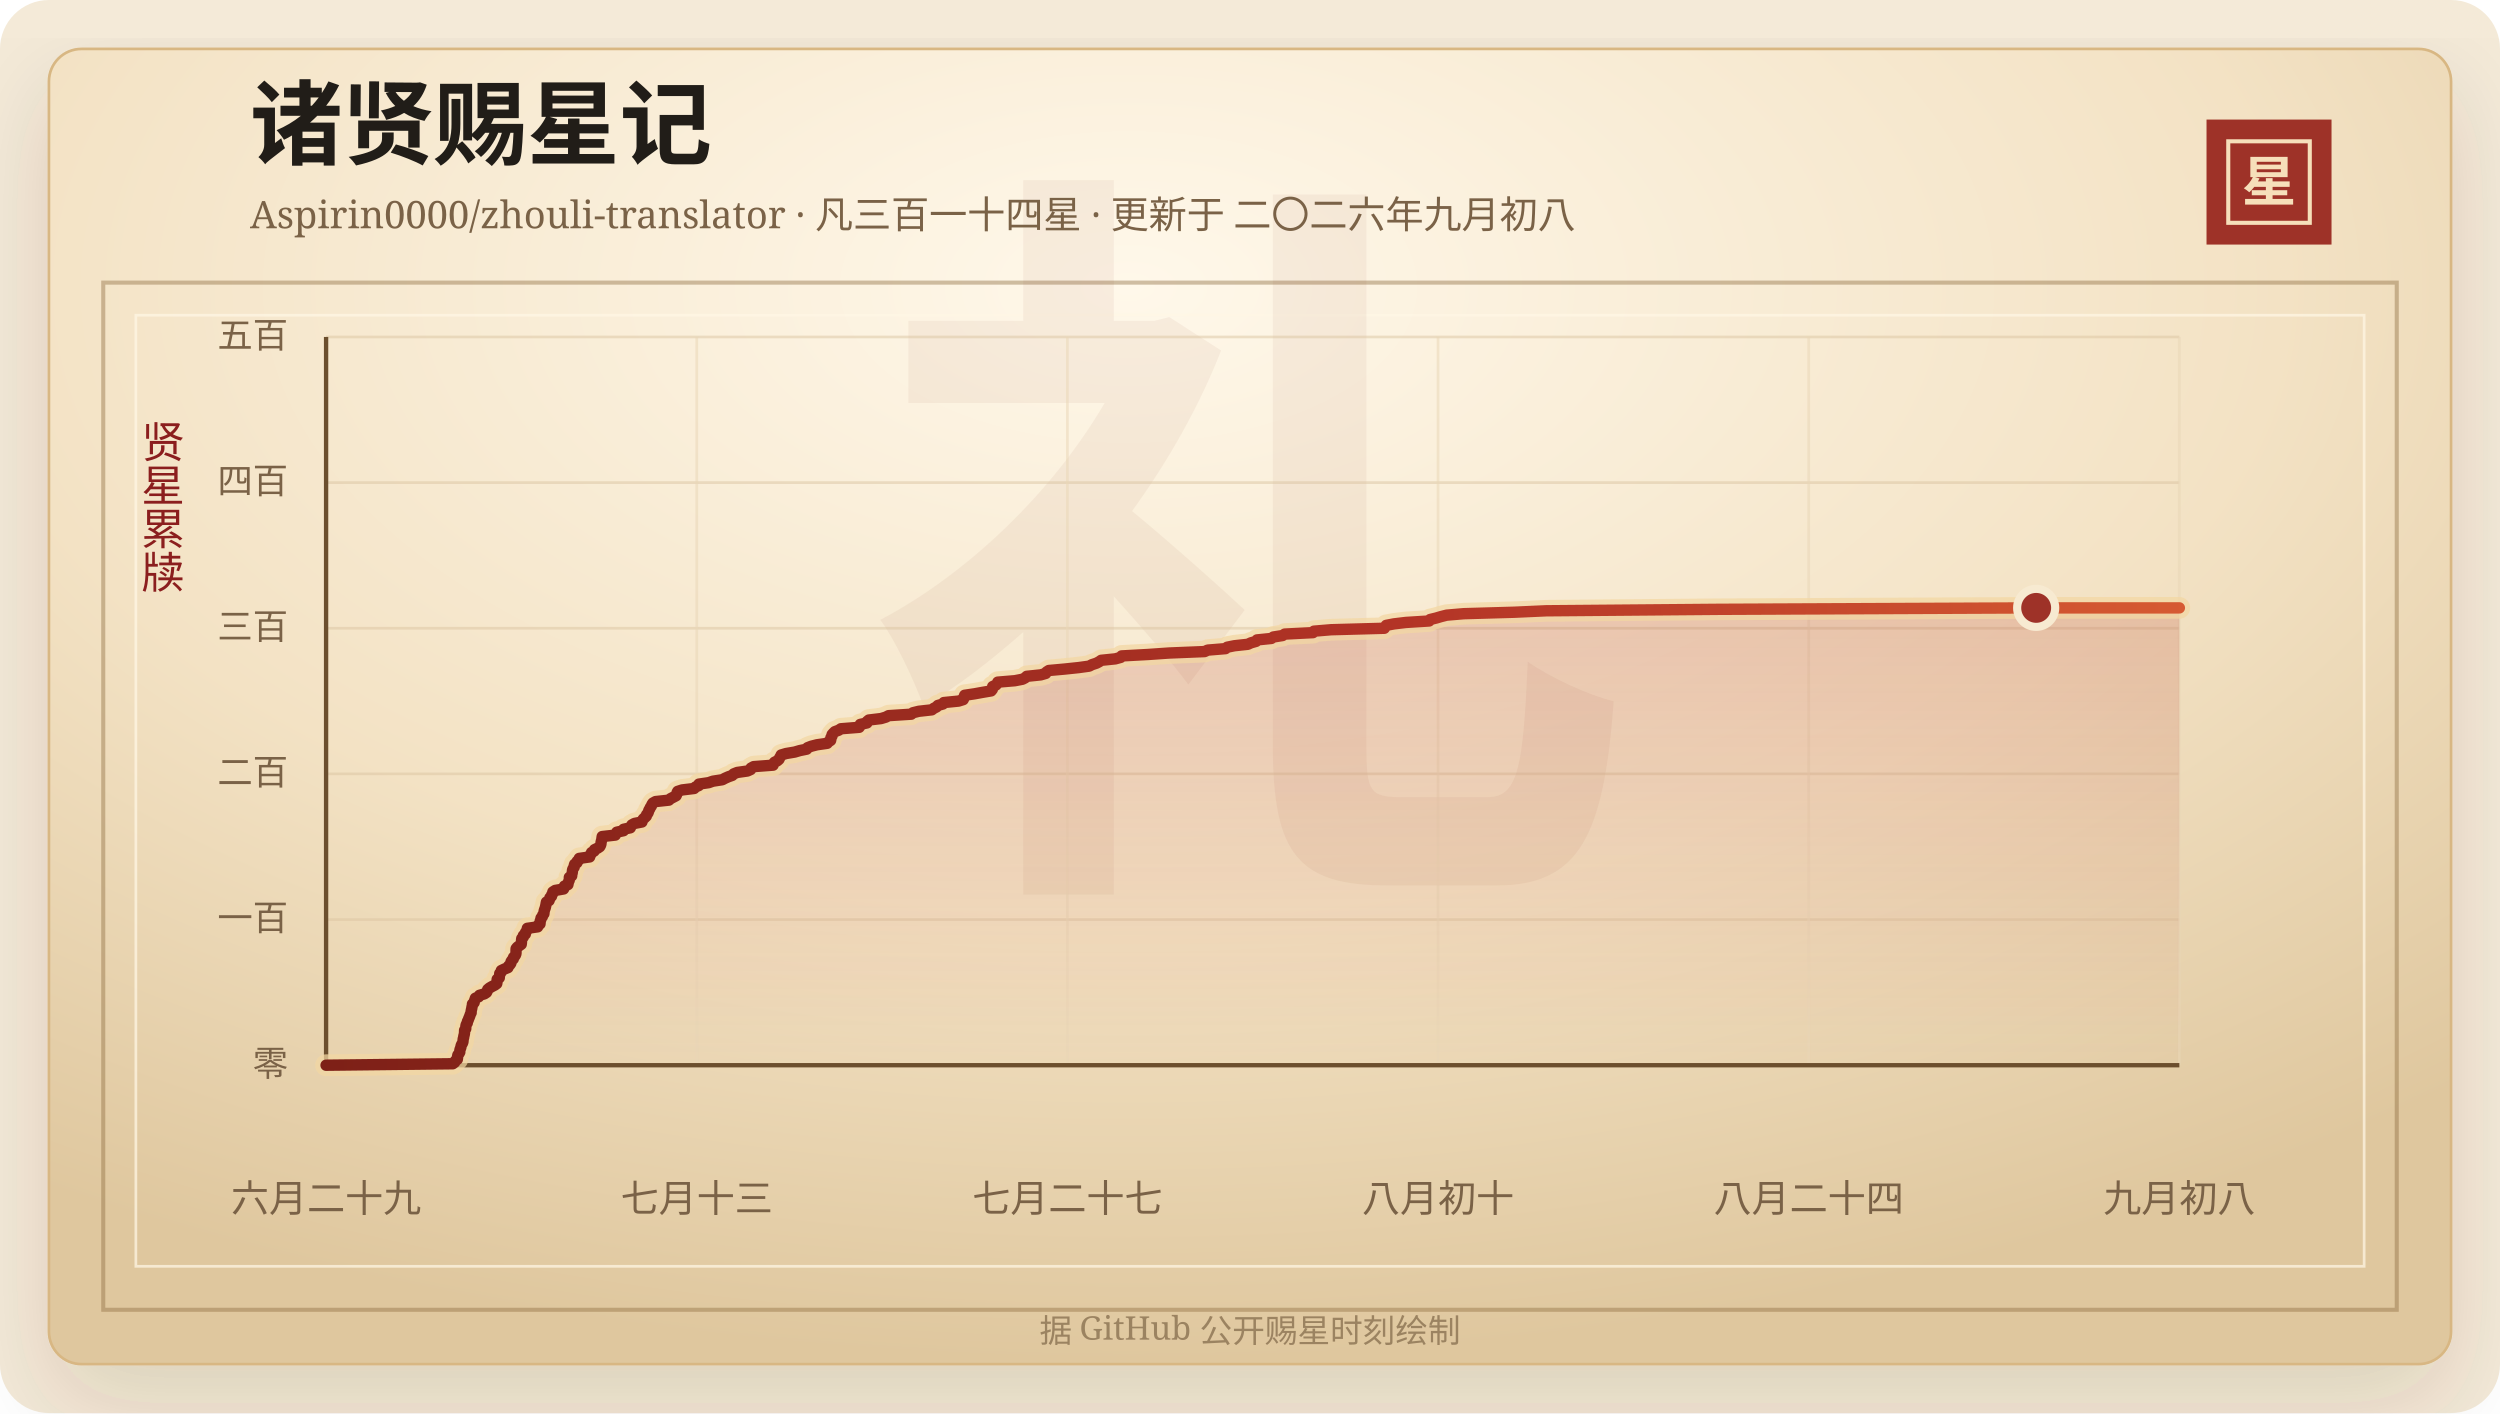
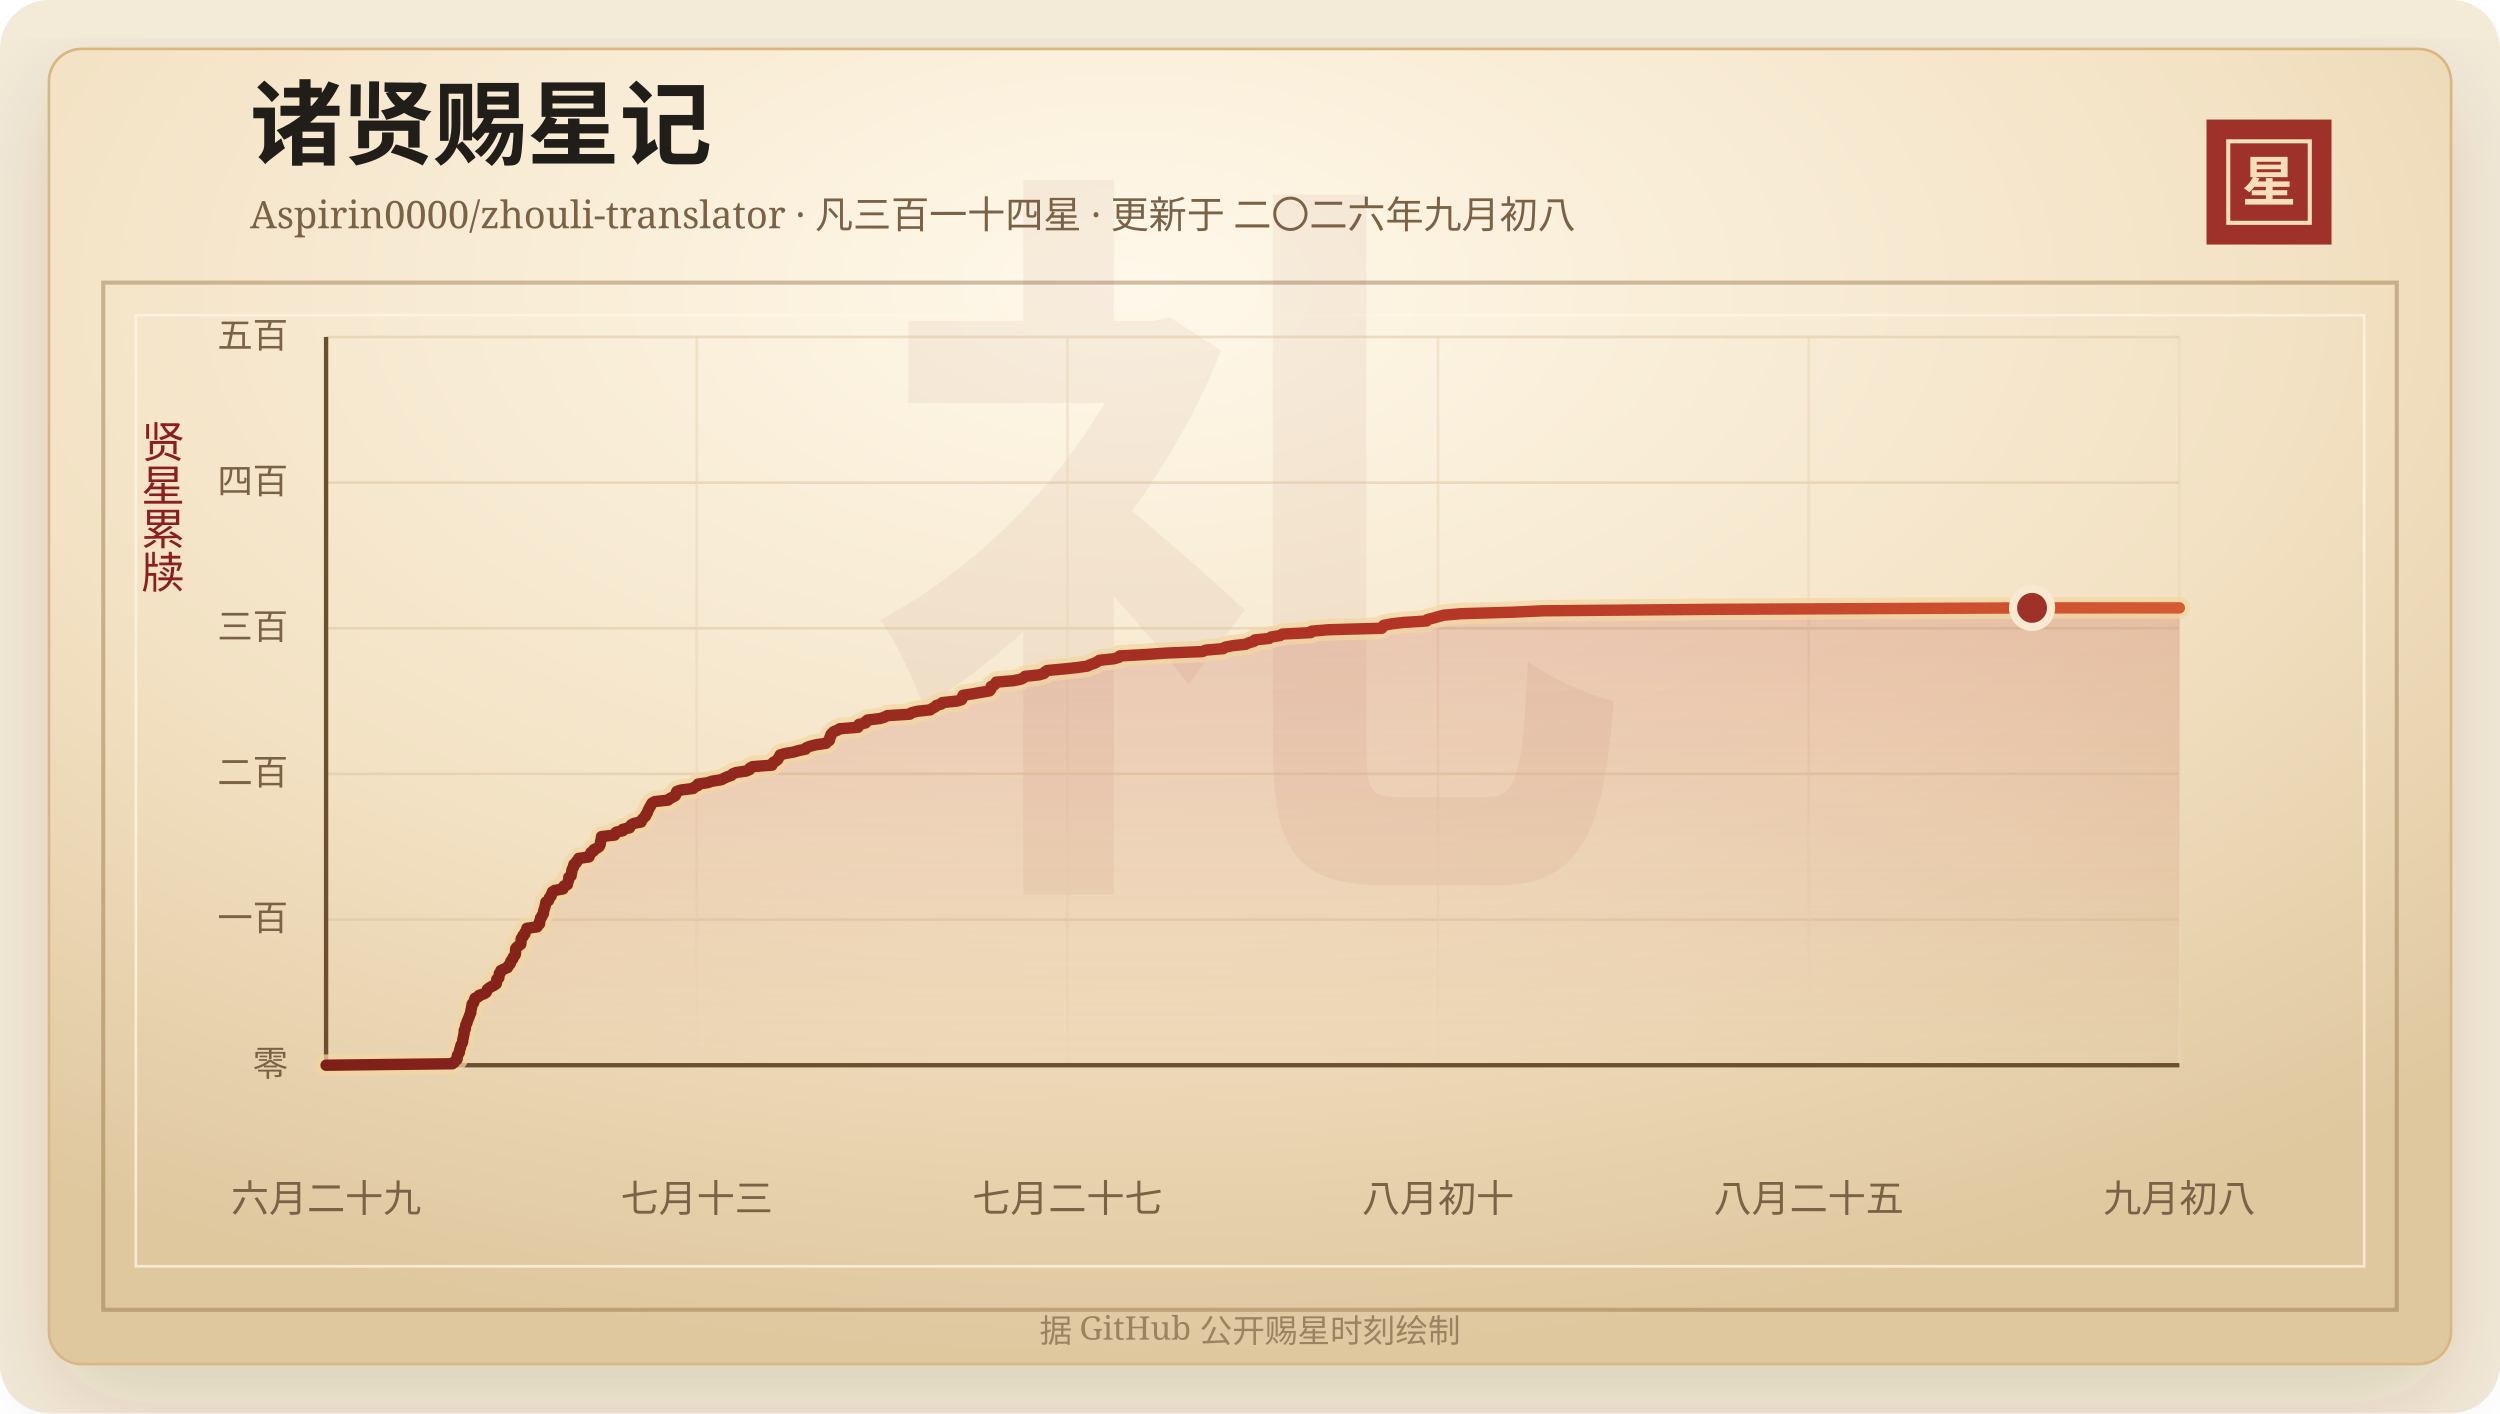
<svg xmlns="http://www.w3.org/2000/svg" width="920" height="520" viewBox="0 0 920 520" role="img" aria-labelledby="title desc">
  <defs>
    <linearGradient id="line" x1="0" x2="1" y1="0" y2="0">
      <stop offset="0%" stop-color="#7d2017" />
      <stop offset="58%" stop-color="#b33426" />
      <stop offset="100%" stop-color="#d65a32" />
    </linearGradient>
    <linearGradient id="area" x1="0" x2="0" y1="0" y2="1">
      <stop offset="0%" stop-color="#b33426" stop-opacity="0.2" />
      <stop offset="100%" stop-color="#b33426" stop-opacity="0" />
    </linearGradient>
    <radialGradient id="paper" cx="45%" cy="18%" r="82%">
      <stop offset="0%" stop-color="#fff8ea" />
      <stop offset="58%" stop-color="#f3e2c4" />
      <stop offset="100%" stop-color="#dfc79e" />
    </radialGradient>
    <filter id="shadow" x="-20%" y="-20%" width="140%" height="140%">
      <feDropShadow dx="0" dy="14" stdDeviation="18" flood-color="#3b2a20" flood-opacity="0.14" />
    </filter>
  </defs>
  <rect width="920" height="520" rx="18" fill="#f4ead8" />
  <rect x="18" y="18" width="884" height="484" rx="12" fill="url(#paper)" stroke="#d8b783" filter="url(#shadow)" />
  <rect x="38" y="104" width="844" height="378" fill="none" stroke="#8c6b3f" stroke-opacity="0.42" stroke-width="1.5" />
  <rect x="50" y="116" width="820" height="350" fill="none" stroke="#fff7e5" stroke-opacity="0.72" />
  <text x="460" y="304" text-anchor="middle" fill="#8c342a" fill-opacity="0.06" font-family="Songti SC, STSong, SimSun, serif" font-size="280" font-weight="700">礼</text>
  <text x="92" y="58" fill="#211d18" font-family="Songti SC, STSong, SimSun, serif" font-size="34" font-weight="700">诸贤赐星记</text>
  <text x="92" y="84" fill="#7a6247" font-family="Songti SC, STSong, SimSun, serif" font-size="14.0">Aspirin0000/zhouli-translator · 凡三百一十四星 · 更新于 二〇二六年九月初八</text>
  <rect x="812" y="44" width="46" height="46" fill="#9e3228" />
  <rect x="820" y="52" width="30" height="30" fill="none" stroke="#f6dfba" stroke-width="1.5" />
  <text x="835" y="74" text-anchor="middle" fill="#f6dfba" font-family="Songti SC, STSong, SimSun, serif" font-size="20" font-weight="700">星</text>
  <text x="60" y="166" text-anchor="middle" fill="#8b1e1e" font-family="Songti SC, STSong, SimSun, serif" font-size="16" writing-mode="vertical-rl">贤星累牍</text>
  <line x1="120" y1="392.00" x2="802" y2="392.00" stroke="#d9c29e" stroke-opacity="0.48" />
  <text x="106" y="396.00" text-anchor="end" fill="#7a6247" font-family="Songti SC, STSong, SimSun, serif" font-size="13">零</text>
  <line x1="120" y1="338.40" x2="802" y2="338.40" stroke="#d9c29e" stroke-opacity="0.48" />
  <text x="106" y="342.40" text-anchor="end" fill="#7a6247" font-family="Songti SC, STSong, SimSun, serif" font-size="13">一百</text>
  <line x1="120" y1="284.80" x2="802" y2="284.80" stroke="#d9c29e" stroke-opacity="0.48" />
  <text x="106" y="288.80" text-anchor="end" fill="#7a6247" font-family="Songti SC, STSong, SimSun, serif" font-size="13">二百</text>
  <line x1="120" y1="231.20" x2="802" y2="231.20" stroke="#d9c29e" stroke-opacity="0.48" />
  <text x="106" y="235.20" text-anchor="end" fill="#7a6247" font-family="Songti SC, STSong, SimSun, serif" font-size="13">三百</text>
  <line x1="120" y1="177.60" x2="802" y2="177.60" stroke="#d9c29e" stroke-opacity="0.48" />
  <text x="106" y="181.60" text-anchor="end" fill="#7a6247" font-family="Songti SC, STSong, SimSun, serif" font-size="13">四百</text>
  <line x1="120" y1="124.00" x2="802" y2="124.00" stroke="#d9c29e" stroke-opacity="0.48" />
  <text x="106" y="128.00" text-anchor="end" fill="#7a6247" font-family="Songti SC, STSong, SimSun, serif" font-size="13">五百</text>
  <line x1="120.00" y1="124" x2="120.00" y2="392" stroke="#ead6b7" stroke-opacity="0.54" />
  <text x="120.00" y="446" text-anchor="middle" fill="#7a6247" font-family="Songti SC, STSong, SimSun, serif" font-size="14">六月二十九</text>
  <line x1="256.40" y1="124" x2="256.40" y2="392" stroke="#ead6b7" stroke-opacity="0.54" />
  <text x="256.40" y="446" text-anchor="middle" fill="#7a6247" font-family="Songti SC, STSong, SimSun, serif" font-size="14">七月十三</text>
  <line x1="392.80" y1="124" x2="392.80" y2="392" stroke="#ead6b7" stroke-opacity="0.54" />
  <text x="392.80" y="446" text-anchor="middle" fill="#7a6247" font-family="Songti SC, STSong, SimSun, serif" font-size="14">七月二十七</text>
  <line x1="529.20" y1="124" x2="529.20" y2="392" stroke="#ead6b7" stroke-opacity="0.54" />
  <text x="529.20" y="446" text-anchor="middle" fill="#7a6247" font-family="Songti SC, STSong, SimSun, serif" font-size="14">八月初十</text>
  <line x1="665.60" y1="124" x2="665.60" y2="392" stroke="#ead6b7" stroke-opacity="0.54" />
-   <text x="665.60" y="446" text-anchor="middle" fill="#7a6247" font-family="Songti SC, STSong, SimSun, serif" font-size="14">八月二十四</text>
+   <text x="665.60" y="446" text-anchor="middle" fill="#7a6247" font-family="Songti SC, STSong, SimSun, serif" font-size="14">八月二十五</text>
  <line x1="802.00" y1="124" x2="802.00" y2="392" stroke="#ead6b7" stroke-opacity="0.54" />
  <text x="802.00" y="446" text-anchor="middle" fill="#7a6247" font-family="Songti SC, STSong, SimSun, serif" font-size="14">九月初八</text>
  <line x1="120" y1="392" x2="802" y2="392" stroke="#6c4f2e" stroke-width="1.6" />
  <line x1="120" y1="124" x2="120" y2="392" stroke="#6c4f2e" stroke-width="1.6" />
-   <polygon points="120.00,392.00 120.00,392.00 166.62,391.46 167.33,390.93 167.58,390.39 168.29,389.86 168.37,389.32 168.38,388.78 168.50,388.25 168.91,387.71 169.20,387.18 169.21,386.64 169.32,386.10 169.58,385.57 169.65,385.03 169.81,384.50 170.16,383.96 170.36,383.42 170.41,382.89 170.46,382.35 170.62,381.82 170.69,381.28 170.84,380.74 170.93,380.21 170.95,379.67 170.97,379.14 171.39,378.60 171.41,378.06 171.46,377.53 171.60,376.99 171.96,376.46 172.01,375.92 172.30,375.38 172.48,374.85 172.71,374.31 172.91,373.78 173.09,373.24 173.38,372.70 173.38,372.17 173.48,371.63 173.61,371.10 173.69,370.56 173.83,370.02 173.86,369.49 174.48,368.95 174.57,368.42 174.77,367.88 174.94,367.34 176.17,366.81 176.45,366.27 178.26,365.74 179.05,365.20 179.31,364.66 179.48,364.13 180.12,363.59 181.02,363.06 182.07,362.52 182.80,361.98 182.89,361.45 182.92,360.91 182.97,360.38 183.73,359.84 183.76,359.30 183.88,358.77 183.91,358.23 184.45,357.70 184.48,357.16 185.60,356.62 186.92,356.09 187.10,355.55 187.63,355.02 187.99,354.48 188.05,353.94 188.38,353.41 188.90,352.87 188.97,352.34 189.46,351.80 189.79,351.26 189.89,350.73 189.90,350.19 189.90,349.66 189.93,349.12 190.35,348.58 191.06,348.05 191.81,347.51 191.88,346.98 191.91,346.44 191.94,345.90 192.01,345.37 192.57,344.83 192.60,344.30 193.32,343.76 193.35,343.22 193.71,342.69 194.04,342.15 194.06,341.62 197.86,341.08 197.95,340.54 198.72,340.01 198.77,339.47 198.79,338.94 199.03,338.40 199.09,337.86 199.59,337.33 199.71,336.79 200.15,336.26 200.20,335.72 200.27,335.18 200.44,334.65 200.64,334.11 200.77,333.58 200.89,333.04 200.98,332.50 201.09,331.97 202.04,331.43 202.23,330.90 202.38,330.36 202.96,329.82 203.03,329.29 203.43,328.75 203.46,328.22 204.31,327.68 207.39,327.14 207.66,326.61 207.72,326.07 208.99,325.54 209.09,325.00 209.23,324.46 209.48,323.93 209.51,323.39 209.52,322.86 210.38,322.32 210.41,321.78 210.57,321.25 210.64,320.71 210.68,320.18 210.89,319.64 211.29,319.10 211.30,318.57 211.47,318.03 212.30,317.50 212.40,316.96 213.09,316.42 213.17,315.89 216.99,315.35 217.00,314.82 217.49,314.28 217.67,313.74 218.64,313.21 218.79,312.67 219.89,312.14 220.69,311.60 221.00,311.06 221.16,310.53 221.19,309.99 221.32,309.46 221.47,308.92 221.53,308.38 221.61,307.85 226.42,307.31 226.65,306.78 226.98,306.24 229.46,305.70 229.48,305.17 231.95,304.63 232.19,304.10 232.53,303.56 233.50,303.02 236.23,302.49 236.38,301.95 236.71,301.42 237.28,300.88 237.84,300.34 237.94,299.81 238.42,299.27 238.62,298.74 238.77,298.20 239.10,297.66 239.33,297.13 239.72,296.59 239.91,296.06 240.28,295.52 241.25,294.98 246.14,294.45 246.74,293.91 247.77,293.38 248.80,292.84 249.05,292.30 249.11,291.77 249.39,291.23 251.01,290.70 255.45,290.16 255.92,289.62 257.15,289.09 257.20,288.55 260.80,288.02 262.34,287.48 265.81,286.94 266.79,286.41 268.00,285.87 269.48,285.34 269.97,284.80 271.32,284.26 275.05,283.73 276.23,283.19 276.37,282.66 277.34,282.12 284.49,281.58 284.56,281.05 285.01,280.51 286.05,279.98 286.66,279.44 286.90,278.90 287.24,278.37 287.48,277.83 289.27,277.30 292.46,276.76 294.29,276.22 296.87,275.69 297.17,275.15 298.54,274.62 300.64,274.08 304.40,273.54 304.85,273.01 305.67,272.47 305.77,271.94 305.80,271.40 306.18,270.86 306.21,270.33 306.68,269.79 307.22,269.26 308.65,268.72 309.46,268.18 316.18,267.65 316.56,267.11 316.57,266.58 319.03,266.04 319.09,265.50 319.72,264.97 324.22,264.43 325.99,263.90 327.01,263.36 335.34,262.82 335.95,262.29 338.14,261.75 342.89,261.22 343.60,260.68 344.66,260.14 345.12,259.61 347.00,259.07 347.33,258.54 352.74,258.00 354.46,257.46 354.71,256.93 354.79,256.39 354.99,255.86 358.63,255.32 361.60,254.78 364.73,254.25 365.17,253.71 365.31,253.18 365.31,252.64 366.48,252.10 366.98,251.57 367.18,251.03 373.47,250.50 376.26,249.96 377.30,249.42 377.83,248.89 383.00,248.35 384.83,247.82 385.14,247.28 385.98,246.74 391.82,246.21 396.95,245.67 400.80,245.14 401.83,244.60 403.47,244.06 404.48,243.53 405.25,242.99 410.43,242.46 412.41,241.92 412.76,241.38 422.47,240.85 430.25,240.31 443.29,239.78 444.43,239.24 450.97,238.70 451.60,238.17 454.28,237.63 459.19,237.10 460.36,236.56 462.25,236.02 462.58,235.49 467.85,234.95 468.59,234.42 471.97,233.88 472.78,233.34 483.18,232.81 483.53,232.27 489.86,231.74 509.42,231.20 509.72,230.66 510.13,230.13 512.95,229.59 517.36,229.06 525.94,228.52 526.27,227.98 528.47,227.45 530.29,226.91 532.36,226.38 538.65,225.84 557.31,225.30 569.00,224.77 632.39,224.23 749.31,223.70 802.00,223.70 802.00,392.00" fill="url(#area)" />
-   <polyline points="120.00,392.00 166.62,391.46 167.33,390.93 167.58,390.39 168.29,389.86 168.37,389.32 168.38,388.78 168.50,388.25 168.91,387.71 169.20,387.18 169.21,386.64 169.32,386.10 169.58,385.57 169.65,385.03 169.81,384.50 170.16,383.96 170.36,383.42 170.41,382.89 170.46,382.35 170.62,381.82 170.69,381.28 170.84,380.74 170.93,380.21 170.95,379.67 170.97,379.14 171.39,378.60 171.41,378.06 171.46,377.53 171.60,376.99 171.96,376.46 172.01,375.92 172.30,375.38 172.48,374.85 172.71,374.31 172.91,373.78 173.09,373.24 173.38,372.70 173.38,372.17 173.48,371.63 173.61,371.10 173.69,370.56 173.83,370.02 173.86,369.49 174.48,368.95 174.57,368.42 174.77,367.88 174.94,367.34 176.17,366.81 176.45,366.27 178.26,365.74 179.05,365.20 179.31,364.66 179.48,364.13 180.12,363.59 181.02,363.06 182.07,362.52 182.80,361.98 182.89,361.45 182.92,360.91 182.97,360.38 183.73,359.84 183.76,359.30 183.88,358.77 183.91,358.23 184.45,357.70 184.48,357.16 185.60,356.62 186.92,356.09 187.10,355.55 187.63,355.02 187.99,354.48 188.05,353.94 188.38,353.41 188.90,352.87 188.97,352.34 189.46,351.80 189.79,351.26 189.89,350.73 189.90,350.19 189.90,349.66 189.93,349.12 190.35,348.58 191.06,348.05 191.81,347.51 191.88,346.98 191.91,346.44 191.94,345.90 192.01,345.37 192.57,344.83 192.60,344.30 193.32,343.76 193.35,343.22 193.71,342.69 194.04,342.15 194.06,341.62 197.86,341.08 197.95,340.54 198.72,340.01 198.77,339.47 198.79,338.94 199.03,338.40 199.09,337.86 199.59,337.33 199.71,336.79 200.15,336.26 200.20,335.72 200.27,335.18 200.44,334.65 200.64,334.11 200.77,333.58 200.89,333.04 200.98,332.50 201.09,331.97 202.04,331.43 202.23,330.90 202.38,330.36 202.96,329.82 203.03,329.29 203.43,328.75 203.46,328.22 204.31,327.68 207.39,327.14 207.66,326.61 207.72,326.07 208.99,325.54 209.09,325.00 209.23,324.46 209.48,323.93 209.51,323.39 209.52,322.86 210.38,322.32 210.41,321.78 210.57,321.25 210.64,320.71 210.68,320.18 210.89,319.64 211.29,319.10 211.30,318.57 211.47,318.03 212.30,317.50 212.40,316.96 213.09,316.42 213.17,315.89 216.99,315.35 217.00,314.82 217.49,314.28 217.67,313.74 218.64,313.21 218.79,312.67 219.89,312.14 220.69,311.60 221.00,311.06 221.16,310.53 221.19,309.99 221.32,309.46 221.47,308.92 221.53,308.38 221.61,307.85 226.42,307.31 226.65,306.78 226.98,306.24 229.46,305.70 229.48,305.17 231.95,304.63 232.19,304.10 232.53,303.56 233.50,303.02 236.23,302.49 236.38,301.95 236.71,301.42 237.28,300.88 237.84,300.34 237.94,299.81 238.42,299.27 238.62,298.74 238.77,298.20 239.10,297.66 239.33,297.13 239.72,296.59 239.91,296.06 240.28,295.52 241.25,294.98 246.14,294.45 246.74,293.91 247.77,293.38 248.80,292.84 249.05,292.30 249.11,291.77 249.39,291.23 251.01,290.70 255.45,290.16 255.92,289.62 257.15,289.09 257.20,288.55 260.80,288.02 262.34,287.48 265.81,286.94 266.79,286.41 268.00,285.87 269.48,285.34 269.97,284.80 271.32,284.26 275.05,283.73 276.23,283.19 276.37,282.66 277.34,282.12 284.49,281.58 284.56,281.05 285.01,280.51 286.05,279.98 286.66,279.44 286.90,278.90 287.24,278.37 287.48,277.83 289.27,277.30 292.46,276.76 294.29,276.22 296.87,275.69 297.17,275.15 298.54,274.62 300.64,274.08 304.40,273.54 304.85,273.01 305.67,272.47 305.77,271.94 305.80,271.40 306.18,270.86 306.21,270.33 306.68,269.79 307.22,269.26 308.65,268.72 309.46,268.18 316.18,267.65 316.56,267.11 316.57,266.58 319.03,266.04 319.09,265.50 319.72,264.97 324.22,264.43 325.99,263.90 327.01,263.36 335.34,262.82 335.95,262.29 338.14,261.75 342.89,261.22 343.60,260.68 344.66,260.14 345.12,259.61 347.00,259.07 347.33,258.54 352.74,258.00 354.46,257.46 354.71,256.93 354.79,256.39 354.99,255.86 358.63,255.32 361.60,254.78 364.73,254.25 365.17,253.71 365.31,253.18 365.31,252.64 366.48,252.10 366.98,251.57 367.18,251.03 373.47,250.50 376.26,249.96 377.30,249.42 377.83,248.89 383.00,248.35 384.83,247.82 385.14,247.28 385.98,246.74 391.82,246.21 396.95,245.67 400.80,245.14 401.83,244.60 403.47,244.06 404.48,243.53 405.25,242.99 410.43,242.46 412.41,241.92 412.76,241.38 422.47,240.85 430.25,240.31 443.29,239.78 444.43,239.24 450.97,238.70 451.60,238.17 454.28,237.63 459.19,237.10 460.36,236.56 462.25,236.02 462.58,235.49 467.85,234.95 468.59,234.42 471.97,233.88 472.78,233.34 483.18,232.81 483.53,232.27 489.86,231.74 509.42,231.20 509.72,230.66 510.13,230.13 512.95,229.59 517.36,229.06 525.94,228.52 526.27,227.98 528.47,227.45 530.29,226.91 532.36,226.38 538.65,225.84 557.31,225.30 569.00,224.77 632.39,224.23 749.31,223.70 802.00,223.70" fill="none" stroke="#f3d7a2" stroke-width="8" stroke-linecap="round" stroke-linejoin="round" opacity="0.72" />
-   <polyline points="120.00,392.00 166.62,391.46 167.33,390.93 167.58,390.39 168.29,389.86 168.37,389.32 168.38,388.78 168.50,388.25 168.91,387.71 169.20,387.18 169.21,386.64 169.32,386.10 169.58,385.57 169.65,385.03 169.81,384.50 170.16,383.96 170.36,383.42 170.41,382.89 170.46,382.35 170.62,381.82 170.69,381.28 170.84,380.74 170.93,380.21 170.95,379.67 170.97,379.14 171.39,378.60 171.41,378.06 171.46,377.53 171.60,376.99 171.96,376.46 172.01,375.92 172.30,375.38 172.48,374.85 172.71,374.31 172.91,373.78 173.09,373.24 173.38,372.70 173.38,372.17 173.48,371.63 173.61,371.10 173.69,370.56 173.83,370.02 173.86,369.49 174.48,368.95 174.57,368.42 174.77,367.88 174.94,367.34 176.17,366.81 176.45,366.27 178.26,365.74 179.05,365.20 179.31,364.66 179.48,364.13 180.12,363.59 181.02,363.06 182.07,362.52 182.80,361.98 182.89,361.45 182.92,360.91 182.97,360.38 183.73,359.84 183.76,359.30 183.88,358.77 183.91,358.23 184.45,357.70 184.48,357.16 185.60,356.62 186.92,356.09 187.10,355.55 187.63,355.02 187.99,354.48 188.05,353.94 188.38,353.41 188.90,352.87 188.97,352.34 189.46,351.80 189.79,351.26 189.89,350.73 189.90,350.19 189.90,349.66 189.93,349.12 190.35,348.58 191.06,348.05 191.81,347.51 191.88,346.98 191.91,346.44 191.94,345.90 192.01,345.37 192.57,344.83 192.60,344.30 193.32,343.76 193.35,343.22 193.71,342.69 194.04,342.15 194.06,341.62 197.86,341.08 197.95,340.54 198.72,340.01 198.77,339.47 198.79,338.94 199.03,338.40 199.09,337.86 199.59,337.33 199.71,336.79 200.15,336.26 200.20,335.72 200.27,335.18 200.44,334.65 200.64,334.11 200.77,333.58 200.89,333.04 200.98,332.50 201.09,331.97 202.04,331.43 202.23,330.90 202.38,330.36 202.96,329.82 203.03,329.29 203.43,328.75 203.46,328.22 204.31,327.68 207.39,327.14 207.66,326.61 207.72,326.07 208.99,325.54 209.09,325.00 209.23,324.46 209.48,323.93 209.51,323.39 209.52,322.86 210.38,322.32 210.41,321.78 210.57,321.25 210.64,320.71 210.68,320.18 210.89,319.64 211.29,319.10 211.30,318.57 211.47,318.03 212.30,317.50 212.40,316.96 213.09,316.42 213.17,315.89 216.99,315.35 217.00,314.82 217.49,314.28 217.67,313.74 218.64,313.21 218.79,312.67 219.89,312.14 220.69,311.60 221.00,311.06 221.16,310.53 221.19,309.99 221.32,309.46 221.47,308.92 221.53,308.38 221.61,307.85 226.42,307.31 226.65,306.78 226.98,306.24 229.46,305.70 229.48,305.17 231.95,304.63 232.19,304.10 232.53,303.56 233.50,303.02 236.23,302.49 236.38,301.95 236.71,301.42 237.28,300.88 237.84,300.34 237.94,299.81 238.42,299.27 238.62,298.74 238.77,298.20 239.10,297.66 239.33,297.13 239.72,296.59 239.91,296.06 240.28,295.52 241.25,294.98 246.14,294.45 246.74,293.91 247.77,293.38 248.80,292.84 249.05,292.30 249.11,291.77 249.39,291.23 251.01,290.70 255.45,290.16 255.92,289.62 257.15,289.09 257.20,288.55 260.80,288.02 262.34,287.48 265.81,286.94 266.79,286.41 268.00,285.87 269.48,285.34 269.97,284.80 271.32,284.26 275.05,283.73 276.23,283.19 276.37,282.66 277.34,282.12 284.49,281.58 284.56,281.05 285.01,280.51 286.05,279.98 286.66,279.44 286.90,278.90 287.24,278.37 287.48,277.83 289.27,277.30 292.46,276.76 294.29,276.22 296.87,275.69 297.17,275.15 298.54,274.62 300.64,274.08 304.40,273.54 304.85,273.01 305.67,272.47 305.77,271.94 305.80,271.40 306.18,270.86 306.21,270.33 306.68,269.79 307.22,269.26 308.65,268.72 309.46,268.18 316.18,267.65 316.56,267.11 316.57,266.58 319.03,266.04 319.09,265.50 319.72,264.97 324.22,264.43 325.99,263.90 327.01,263.36 335.34,262.82 335.95,262.29 338.14,261.75 342.89,261.22 343.60,260.68 344.66,260.14 345.12,259.61 347.00,259.07 347.33,258.54 352.74,258.00 354.46,257.46 354.71,256.93 354.79,256.39 354.99,255.86 358.63,255.32 361.60,254.78 364.73,254.25 365.17,253.71 365.31,253.18 365.31,252.64 366.48,252.10 366.98,251.57 367.18,251.03 373.47,250.50 376.26,249.96 377.30,249.42 377.83,248.89 383.00,248.35 384.83,247.82 385.14,247.28 385.98,246.74 391.82,246.21 396.95,245.67 400.80,245.14 401.83,244.60 403.47,244.06 404.48,243.53 405.25,242.99 410.43,242.46 412.41,241.92 412.76,241.38 422.47,240.85 430.25,240.31 443.29,239.78 444.43,239.24 450.97,238.70 451.60,238.17 454.28,237.63 459.19,237.10 460.36,236.56 462.25,236.02 462.58,235.49 467.85,234.95 468.59,234.42 471.97,233.88 472.78,233.34 483.18,232.81 483.53,232.27 489.86,231.74 509.42,231.20 509.72,230.66 510.13,230.13 512.95,229.59 517.36,229.06 525.94,228.52 526.27,227.98 528.47,227.45 530.29,226.91 532.36,226.38 538.65,225.84 557.31,225.30 569.00,224.77 632.39,224.23 749.31,223.70 802.00,223.70" fill="none" stroke="url(#line)" stroke-width="4.2" stroke-linecap="round" stroke-linejoin="round" />
-   <circle cx="749.31" cy="223.70" r="7" fill="#9e3228" stroke="#f7ead1" stroke-width="3" />
+   <polygon points="120.00,392.00 120.00,392.00 166.50,391.46 167.22,390.93 167.47,390.39 168.18,389.86 168.25,389.32 168.26,388.78 168.39,388.25 168.79,387.71 169.08,387.18 169.09,386.64 169.20,386.10 169.46,385.57 169.53,385.03 169.69,384.50 170.04,383.96 170.24,383.42 170.29,382.89 170.34,382.35 170.50,381.82 170.57,381.28 170.72,380.74 170.81,380.21 170.82,379.67 170.85,379.14 171.26,378.60 171.28,378.06 171.34,377.53 171.48,376.99 171.83,376.46 171.88,375.92 172.17,375.38 172.35,374.85 172.59,374.31 172.78,373.78 172.97,373.24 173.25,372.70 173.25,372.17 173.35,371.63 173.48,371.10 173.56,370.56 173.70,370.02 173.73,369.49 174.35,368.95 174.44,368.42 174.64,367.88 174.81,367.34 176.04,366.81 176.31,366.27 178.12,365.74 178.91,365.20 179.17,364.66 179.33,364.13 179.98,363.59 180.87,363.06 181.92,362.52 182.65,361.98 182.74,361.45 182.77,360.91 182.82,360.38 183.58,359.84 183.60,359.30 183.73,358.77 183.76,358.23 184.30,357.70 184.33,357.16 185.44,356.62 186.76,356.09 186.94,355.55 187.47,355.02 187.83,354.48 187.89,353.94 188.22,353.41 188.73,352.87 188.81,352.34 189.30,351.80 189.63,351.26 189.72,350.73 189.73,350.19 189.73,349.66 189.76,349.12 190.18,348.58 190.89,348.05 191.64,347.51 191.70,346.98 191.74,346.44 191.76,345.90 191.84,345.37 192.40,344.83 192.43,344.30 193.14,343.76 193.17,343.22 193.53,342.69 193.86,342.15 193.88,341.62 197.67,341.08 197.77,340.54 198.54,340.01 198.59,339.47 198.60,338.94 198.84,338.40 198.90,337.86 199.40,337.33 199.52,336.79 199.96,336.26 200.01,335.72 200.08,335.18 200.25,334.65 200.45,334.11 200.58,333.58 200.69,333.04 200.79,332.50 200.89,331.97 201.84,331.43 202.03,330.90 202.18,330.36 202.77,329.82 202.83,329.29 203.23,328.75 203.26,328.22 204.11,327.68 207.18,327.14 207.45,326.61 207.51,326.07 208.78,325.54 208.88,325.00 209.01,324.46 209.26,323.93 209.30,323.39 209.30,322.86 210.16,322.32 210.19,321.78 210.36,321.25 210.42,320.71 210.46,320.18 210.67,319.64 211.07,319.10 211.08,318.57 211.25,318.03 212.07,317.50 212.18,316.96 212.86,316.42 212.95,315.89 216.76,315.35 216.77,314.82 217.25,314.28 217.44,313.74 218.41,313.21 218.55,312.67 219.65,312.14 220.45,311.60 220.76,311.06 220.92,310.53 220.95,309.99 221.08,309.46 221.23,308.92 221.29,308.38 221.37,307.85 226.17,307.31 226.40,306.78 226.73,306.24 229.20,305.70 229.22,305.17 231.69,304.63 231.92,304.10 232.27,303.56 233.23,303.02 235.95,302.49 236.10,301.95 236.43,301.42 237.00,300.88 237.56,300.34 237.66,299.81 238.14,299.27 238.34,298.74 238.48,298.20 238.81,297.66 239.04,297.13 239.44,296.59 239.62,296.06 239.99,295.52 240.96,294.98 245.84,294.45 246.44,293.91 247.46,293.38 248.49,292.84 248.74,292.30 248.80,291.77 249.08,291.23 250.70,290.70 255.13,290.16 255.59,289.62 256.82,289.09 256.87,288.55 260.46,288.02 262.00,287.48 265.46,286.94 266.44,286.41 267.64,285.87 269.13,285.34 269.61,284.80 270.96,284.26 274.68,283.73 275.86,283.19 275.99,282.66 276.96,282.12 284.10,281.58 284.17,281.05 284.62,280.51 285.66,279.98 286.26,279.44 286.50,278.90 286.84,278.37 287.08,277.83 288.86,277.30 292.05,276.76 293.87,276.22 296.45,275.69 296.75,275.15 298.11,274.62 300.21,274.08 303.96,273.54 304.40,273.01 305.22,272.47 305.32,271.94 305.36,271.40 305.73,270.86 305.77,270.33 306.23,269.79 306.78,269.26 308.20,268.72 309.01,268.18 315.72,267.65 316.09,267.11 316.10,266.58 318.55,266.04 318.61,265.50 319.24,264.97 323.73,264.43 325.50,263.90 326.51,263.36 334.83,262.82 335.43,262.29 337.61,261.75 342.36,261.22 343.07,260.68 344.13,260.14 344.58,259.61 346.46,259.07 346.78,258.54 352.18,258.00 353.90,257.46 354.15,256.93 354.23,256.39 354.42,255.86 358.05,255.32 361.02,254.78 364.14,254.25 364.58,253.71 364.72,253.18 364.73,252.64 365.89,252.10 366.39,251.57 366.59,251.03 372.87,250.50 375.65,249.96 376.69,249.42 377.22,248.89 382.37,248.35 384.20,247.82 384.50,247.28 385.35,246.74 391.17,246.21 396.29,245.67 400.12,245.14 401.16,244.60 402.79,244.06 403.80,243.53 404.57,242.99 409.73,242.46 411.71,241.92 412.06,241.38 421.75,240.85 429.51,240.31 442.52,239.78 443.66,239.24 450.18,238.70 450.80,238.17 453.48,237.63 458.38,237.10 459.54,236.56 461.43,236.02 461.76,235.49 467.02,234.95 467.75,234.42 471.13,233.88 471.94,233.34 482.31,232.81 482.66,232.27 488.98,231.74 508.49,231.20 508.79,230.66 509.19,230.13 512.01,229.59 516.41,229.06 524.97,228.52 525.30,227.98 527.49,227.45 529.31,226.91 531.37,226.38 537.65,225.84 556.26,225.30 567.92,224.77 631.17,224.23 747.80,223.70 802.00,223.70 802.00,392.00" fill="url(#area)" />
+   <polyline points="120.00,392.00 166.50,391.46 167.22,390.93 167.47,390.39 168.18,389.86 168.25,389.32 168.26,388.78 168.39,388.25 168.79,387.71 169.08,387.18 169.09,386.64 169.20,386.10 169.46,385.57 169.53,385.03 169.69,384.50 170.04,383.96 170.24,383.42 170.29,382.89 170.34,382.35 170.50,381.82 170.57,381.28 170.72,380.74 170.81,380.21 170.82,379.67 170.85,379.14 171.26,378.60 171.28,378.06 171.34,377.53 171.48,376.99 171.83,376.46 171.88,375.92 172.17,375.38 172.35,374.85 172.59,374.31 172.78,373.78 172.97,373.24 173.25,372.70 173.25,372.17 173.35,371.63 173.48,371.10 173.56,370.56 173.70,370.02 173.73,369.49 174.35,368.95 174.44,368.42 174.64,367.88 174.81,367.34 176.04,366.81 176.31,366.27 178.12,365.74 178.91,365.20 179.17,364.66 179.33,364.13 179.98,363.59 180.87,363.06 181.92,362.52 182.65,361.98 182.74,361.45 182.77,360.91 182.82,360.38 183.58,359.84 183.60,359.30 183.73,358.77 183.76,358.23 184.30,357.70 184.33,357.16 185.44,356.62 186.76,356.09 186.94,355.55 187.47,355.02 187.83,354.48 187.89,353.94 188.22,353.41 188.73,352.87 188.81,352.34 189.30,351.80 189.63,351.26 189.72,350.73 189.73,350.19 189.73,349.66 189.76,349.12 190.18,348.58 190.89,348.05 191.64,347.51 191.70,346.98 191.74,346.44 191.76,345.90 191.84,345.37 192.40,344.83 192.43,344.30 193.14,343.76 193.17,343.22 193.53,342.69 193.86,342.15 193.88,341.62 197.67,341.08 197.77,340.54 198.54,340.01 198.59,339.47 198.60,338.94 198.84,338.40 198.90,337.86 199.40,337.33 199.52,336.79 199.96,336.26 200.01,335.72 200.08,335.18 200.25,334.65 200.45,334.11 200.58,333.58 200.69,333.04 200.79,332.50 200.89,331.97 201.84,331.43 202.03,330.90 202.18,330.36 202.77,329.82 202.83,329.29 203.23,328.75 203.26,328.22 204.11,327.68 207.18,327.14 207.45,326.61 207.51,326.07 208.78,325.54 208.88,325.00 209.01,324.46 209.26,323.93 209.30,323.39 209.30,322.86 210.16,322.32 210.19,321.78 210.36,321.25 210.42,320.71 210.46,320.18 210.67,319.64 211.07,319.10 211.08,318.57 211.25,318.03 212.07,317.50 212.18,316.96 212.86,316.42 212.95,315.89 216.76,315.35 216.77,314.82 217.25,314.28 217.44,313.74 218.41,313.21 218.55,312.67 219.65,312.14 220.45,311.60 220.76,311.06 220.92,310.53 220.95,309.99 221.08,309.46 221.23,308.92 221.29,308.38 221.37,307.85 226.17,307.31 226.40,306.78 226.73,306.24 229.20,305.70 229.22,305.17 231.69,304.63 231.92,304.10 232.27,303.56 233.23,303.02 235.95,302.49 236.10,301.95 236.43,301.42 237.00,300.88 237.56,300.34 237.66,299.81 238.14,299.27 238.34,298.74 238.48,298.20 238.81,297.66 239.04,297.13 239.44,296.59 239.62,296.06 239.99,295.52 240.96,294.98 245.84,294.45 246.44,293.91 247.46,293.38 248.49,292.84 248.74,292.30 248.80,291.77 249.08,291.23 250.70,290.70 255.13,290.16 255.59,289.62 256.82,289.09 256.87,288.55 260.46,288.02 262.00,287.48 265.46,286.94 266.44,286.41 267.64,285.87 269.13,285.34 269.61,284.80 270.96,284.26 274.68,283.73 275.86,283.19 275.99,282.66 276.96,282.12 284.10,281.58 284.17,281.05 284.62,280.51 285.66,279.98 286.26,279.44 286.50,278.90 286.84,278.37 287.08,277.83 288.86,277.30 292.05,276.76 293.87,276.22 296.45,275.69 296.75,275.15 298.11,274.62 300.21,274.08 303.96,273.54 304.40,273.01 305.22,272.47 305.32,271.94 305.36,271.40 305.73,270.86 305.77,270.33 306.23,269.79 306.78,269.26 308.20,268.72 309.01,268.18 315.72,267.65 316.09,267.11 316.10,266.58 318.55,266.04 318.61,265.50 319.24,264.97 323.73,264.43 325.50,263.90 326.51,263.36 334.83,262.82 335.43,262.29 337.61,261.75 342.36,261.22 343.07,260.68 344.13,260.14 344.58,259.61 346.46,259.07 346.78,258.54 352.18,258.00 353.90,257.46 354.15,256.93 354.23,256.39 354.42,255.86 358.05,255.32 361.02,254.78 364.14,254.25 364.58,253.71 364.72,253.18 364.73,252.64 365.89,252.10 366.39,251.57 366.59,251.03 372.87,250.50 375.65,249.96 376.69,249.42 377.22,248.89 382.37,248.35 384.20,247.82 384.50,247.28 385.35,246.74 391.17,246.21 396.29,245.67 400.12,245.14 401.16,244.60 402.79,244.06 403.80,243.53 404.57,242.99 409.73,242.46 411.71,241.92 412.06,241.38 421.75,240.85 429.51,240.31 442.52,239.78 443.66,239.24 450.18,238.70 450.80,238.17 453.48,237.63 458.38,237.10 459.54,236.56 461.43,236.02 461.76,235.49 467.02,234.95 467.75,234.42 471.13,233.88 471.94,233.34 482.31,232.81 482.66,232.27 488.98,231.74 508.49,231.20 508.79,230.66 509.19,230.13 512.01,229.59 516.41,229.06 524.97,228.52 525.30,227.98 527.49,227.45 529.31,226.91 531.37,226.38 537.65,225.84 556.26,225.30 567.92,224.77 631.17,224.23 747.80,223.70 802.00,223.70" fill="none" stroke="#f3d7a2" stroke-width="8" stroke-linecap="round" stroke-linejoin="round" opacity="0.72" />
+   <polyline points="120.00,392.00 166.50,391.46 167.22,390.93 167.47,390.39 168.18,389.86 168.25,389.32 168.26,388.78 168.39,388.25 168.79,387.71 169.08,387.18 169.09,386.64 169.20,386.10 169.46,385.57 169.53,385.03 169.69,384.50 170.04,383.96 170.24,383.42 170.29,382.89 170.34,382.35 170.50,381.82 170.57,381.28 170.72,380.74 170.81,380.21 170.82,379.67 170.85,379.14 171.26,378.60 171.28,378.06 171.34,377.53 171.48,376.99 171.83,376.46 171.88,375.92 172.17,375.38 172.35,374.85 172.59,374.31 172.78,373.78 172.97,373.24 173.25,372.70 173.25,372.17 173.35,371.63 173.48,371.10 173.56,370.56 173.70,370.02 173.73,369.49 174.35,368.95 174.44,368.42 174.64,367.88 174.81,367.34 176.04,366.81 176.31,366.27 178.12,365.74 178.91,365.20 179.17,364.66 179.33,364.13 179.98,363.59 180.87,363.06 181.92,362.52 182.65,361.98 182.74,361.45 182.77,360.91 182.82,360.38 183.58,359.84 183.60,359.30 183.73,358.77 183.76,358.23 184.30,357.70 184.33,357.16 185.44,356.62 186.76,356.09 186.94,355.55 187.47,355.02 187.83,354.48 187.89,353.94 188.22,353.41 188.73,352.87 188.81,352.34 189.30,351.80 189.63,351.26 189.72,350.73 189.73,350.19 189.73,349.66 189.76,349.12 190.18,348.58 190.89,348.05 191.64,347.51 191.70,346.98 191.74,346.44 191.76,345.90 191.84,345.37 192.40,344.83 192.43,344.30 193.14,343.76 193.17,343.22 193.53,342.69 193.86,342.15 193.88,341.62 197.67,341.08 197.77,340.54 198.54,340.01 198.59,339.47 198.60,338.94 198.84,338.40 198.90,337.86 199.40,337.33 199.52,336.79 199.96,336.26 200.01,335.72 200.08,335.18 200.25,334.65 200.45,334.11 200.58,333.58 200.69,333.04 200.79,332.50 200.89,331.97 201.84,331.43 202.03,330.90 202.18,330.36 202.77,329.82 202.83,329.29 203.23,328.75 203.26,328.22 204.11,327.68 207.18,327.14 207.45,326.61 207.51,326.07 208.78,325.54 208.88,325.00 209.01,324.46 209.26,323.93 209.30,323.39 209.30,322.86 210.16,322.32 210.19,321.78 210.36,321.25 210.42,320.71 210.46,320.18 210.67,319.64 211.07,319.10 211.08,318.57 211.25,318.03 212.07,317.50 212.18,316.96 212.86,316.42 212.95,315.89 216.76,315.35 216.77,314.82 217.25,314.28 217.44,313.74 218.41,313.21 218.55,312.67 219.65,312.14 220.45,311.60 220.76,311.06 220.92,310.53 220.95,309.99 221.08,309.46 221.23,308.92 221.29,308.38 221.37,307.85 226.17,307.31 226.40,306.78 226.73,306.24 229.20,305.70 229.22,305.17 231.69,304.63 231.92,304.10 232.27,303.56 233.23,303.02 235.95,302.49 236.10,301.95 236.43,301.42 237.00,300.88 237.56,300.34 237.66,299.81 238.14,299.27 238.34,298.74 238.48,298.20 238.81,297.66 239.04,297.13 239.44,296.59 239.62,296.06 239.99,295.52 240.96,294.98 245.84,294.45 246.44,293.91 247.46,293.38 248.49,292.84 248.74,292.30 248.80,291.77 249.08,291.23 250.70,290.70 255.13,290.16 255.59,289.62 256.82,289.09 256.87,288.55 260.46,288.02 262.00,287.48 265.46,286.94 266.44,286.41 267.64,285.87 269.13,285.34 269.61,284.80 270.96,284.26 274.68,283.73 275.86,283.19 275.99,282.66 276.96,282.12 284.10,281.58 284.17,281.05 284.62,280.51 285.66,279.98 286.26,279.44 286.50,278.90 286.84,278.37 287.08,277.83 288.86,277.30 292.05,276.76 293.87,276.22 296.45,275.69 296.75,275.15 298.11,274.62 300.21,274.08 303.96,273.54 304.40,273.01 305.22,272.47 305.32,271.94 305.36,271.40 305.73,270.86 305.77,270.33 306.23,269.79 306.78,269.26 308.20,268.72 309.01,268.18 315.72,267.65 316.09,267.11 316.10,266.58 318.55,266.04 318.61,265.50 319.24,264.97 323.73,264.43 325.50,263.90 326.51,263.36 334.83,262.82 335.43,262.29 337.61,261.75 342.36,261.22 343.07,260.68 344.13,260.14 344.58,259.61 346.46,259.07 346.78,258.54 352.18,258.00 353.90,257.46 354.15,256.93 354.23,256.39 354.42,255.86 358.05,255.32 361.02,254.78 364.14,254.25 364.58,253.71 364.72,253.18 364.73,252.64 365.89,252.10 366.39,251.57 366.59,251.03 372.87,250.50 375.65,249.96 376.69,249.42 377.22,248.89 382.37,248.35 384.20,247.82 384.50,247.28 385.35,246.74 391.17,246.21 396.29,245.67 400.12,245.14 401.16,244.60 402.79,244.06 403.80,243.53 404.57,242.99 409.73,242.46 411.71,241.92 412.06,241.38 421.75,240.85 429.51,240.31 442.52,239.78 443.66,239.24 450.18,238.70 450.80,238.17 453.48,237.63 458.38,237.10 459.54,236.56 461.43,236.02 461.76,235.49 467.02,234.95 467.75,234.42 471.13,233.88 471.94,233.34 482.31,232.81 482.66,232.27 488.98,231.74 508.49,231.20 508.79,230.66 509.19,230.13 512.01,229.59 516.41,229.06 524.97,228.52 525.30,227.98 527.49,227.45 529.31,226.91 531.37,226.38 537.65,225.84 556.26,225.30 567.92,224.77 631.17,224.23 747.80,223.70 802.00,223.70" fill="none" stroke="url(#line)" stroke-width="4.2" stroke-linecap="round" stroke-linejoin="round" />
+   <circle cx="747.80" cy="223.70" r="7" fill="#9e3228" stroke="#f7ead1" stroke-width="3" />
  <text x="460" y="494" text-anchor="middle" fill="#9b8361" font-family="Songti SC, STSong, SimSun, serif" font-size="12">据 GitHub 公开赐星时刻绘制</text>
</svg>
